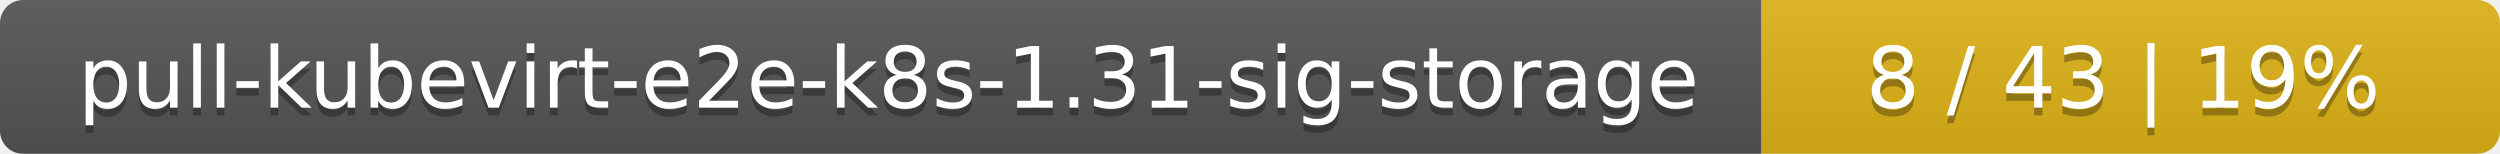
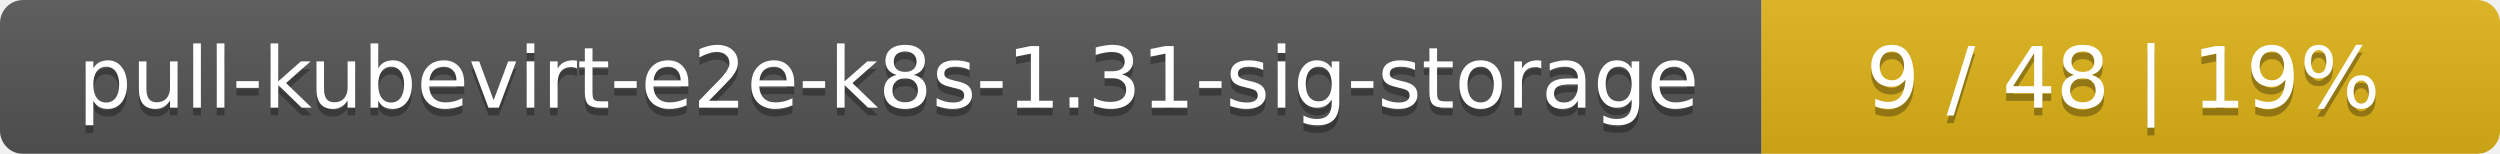
<svg xmlns="http://www.w3.org/2000/svg" width="325" height="20">
  <linearGradient id="smooth" x2="0" y2="100%">
    <stop offset="0" stop-color="#bbb" stop-opacity=".1" />
    <stop offset="1" stop-opacity=".1" />
  </linearGradient>
  <mask id="round">
    <rect width="325" height="20" rx="3" fill="#fff" />
  </mask>
  <g mask="url(#round)">
    <rect width="229" height="20" fill="#555" />
    <rect x="229" width="96" height="20" fill="#dfb317" />
    <rect width="325" height="20" fill="url(#smooth)" />
  </g>
  <g fill="#fff" text-anchor="middle" font-family="DejaVu Sans,Verdana,Geneva,sans-serif" font-size="11">
    <text x="115.5" y="15" fill="#010101" fill-opacity=".3">pull-kubevirt-e2e-k8s-1.31-sig-storage</text>
    <text x="115.5" y="14">pull-kubevirt-e2e-k8s-1.31-sig-storage</text>
-     <text x="276" y="15" fill="#010101" fill-opacity=".3">8 / 43    |    19%</text>
-     <text x="276" y="14">8 / 43    |    19%</text>
+     <text x="276" y="15" fill="#010101" fill-opacity=".3">9 / 48    |    19%</text>
+     <text x="276" y="14">9 / 48    |    19%</text>
  </g>
</svg>
